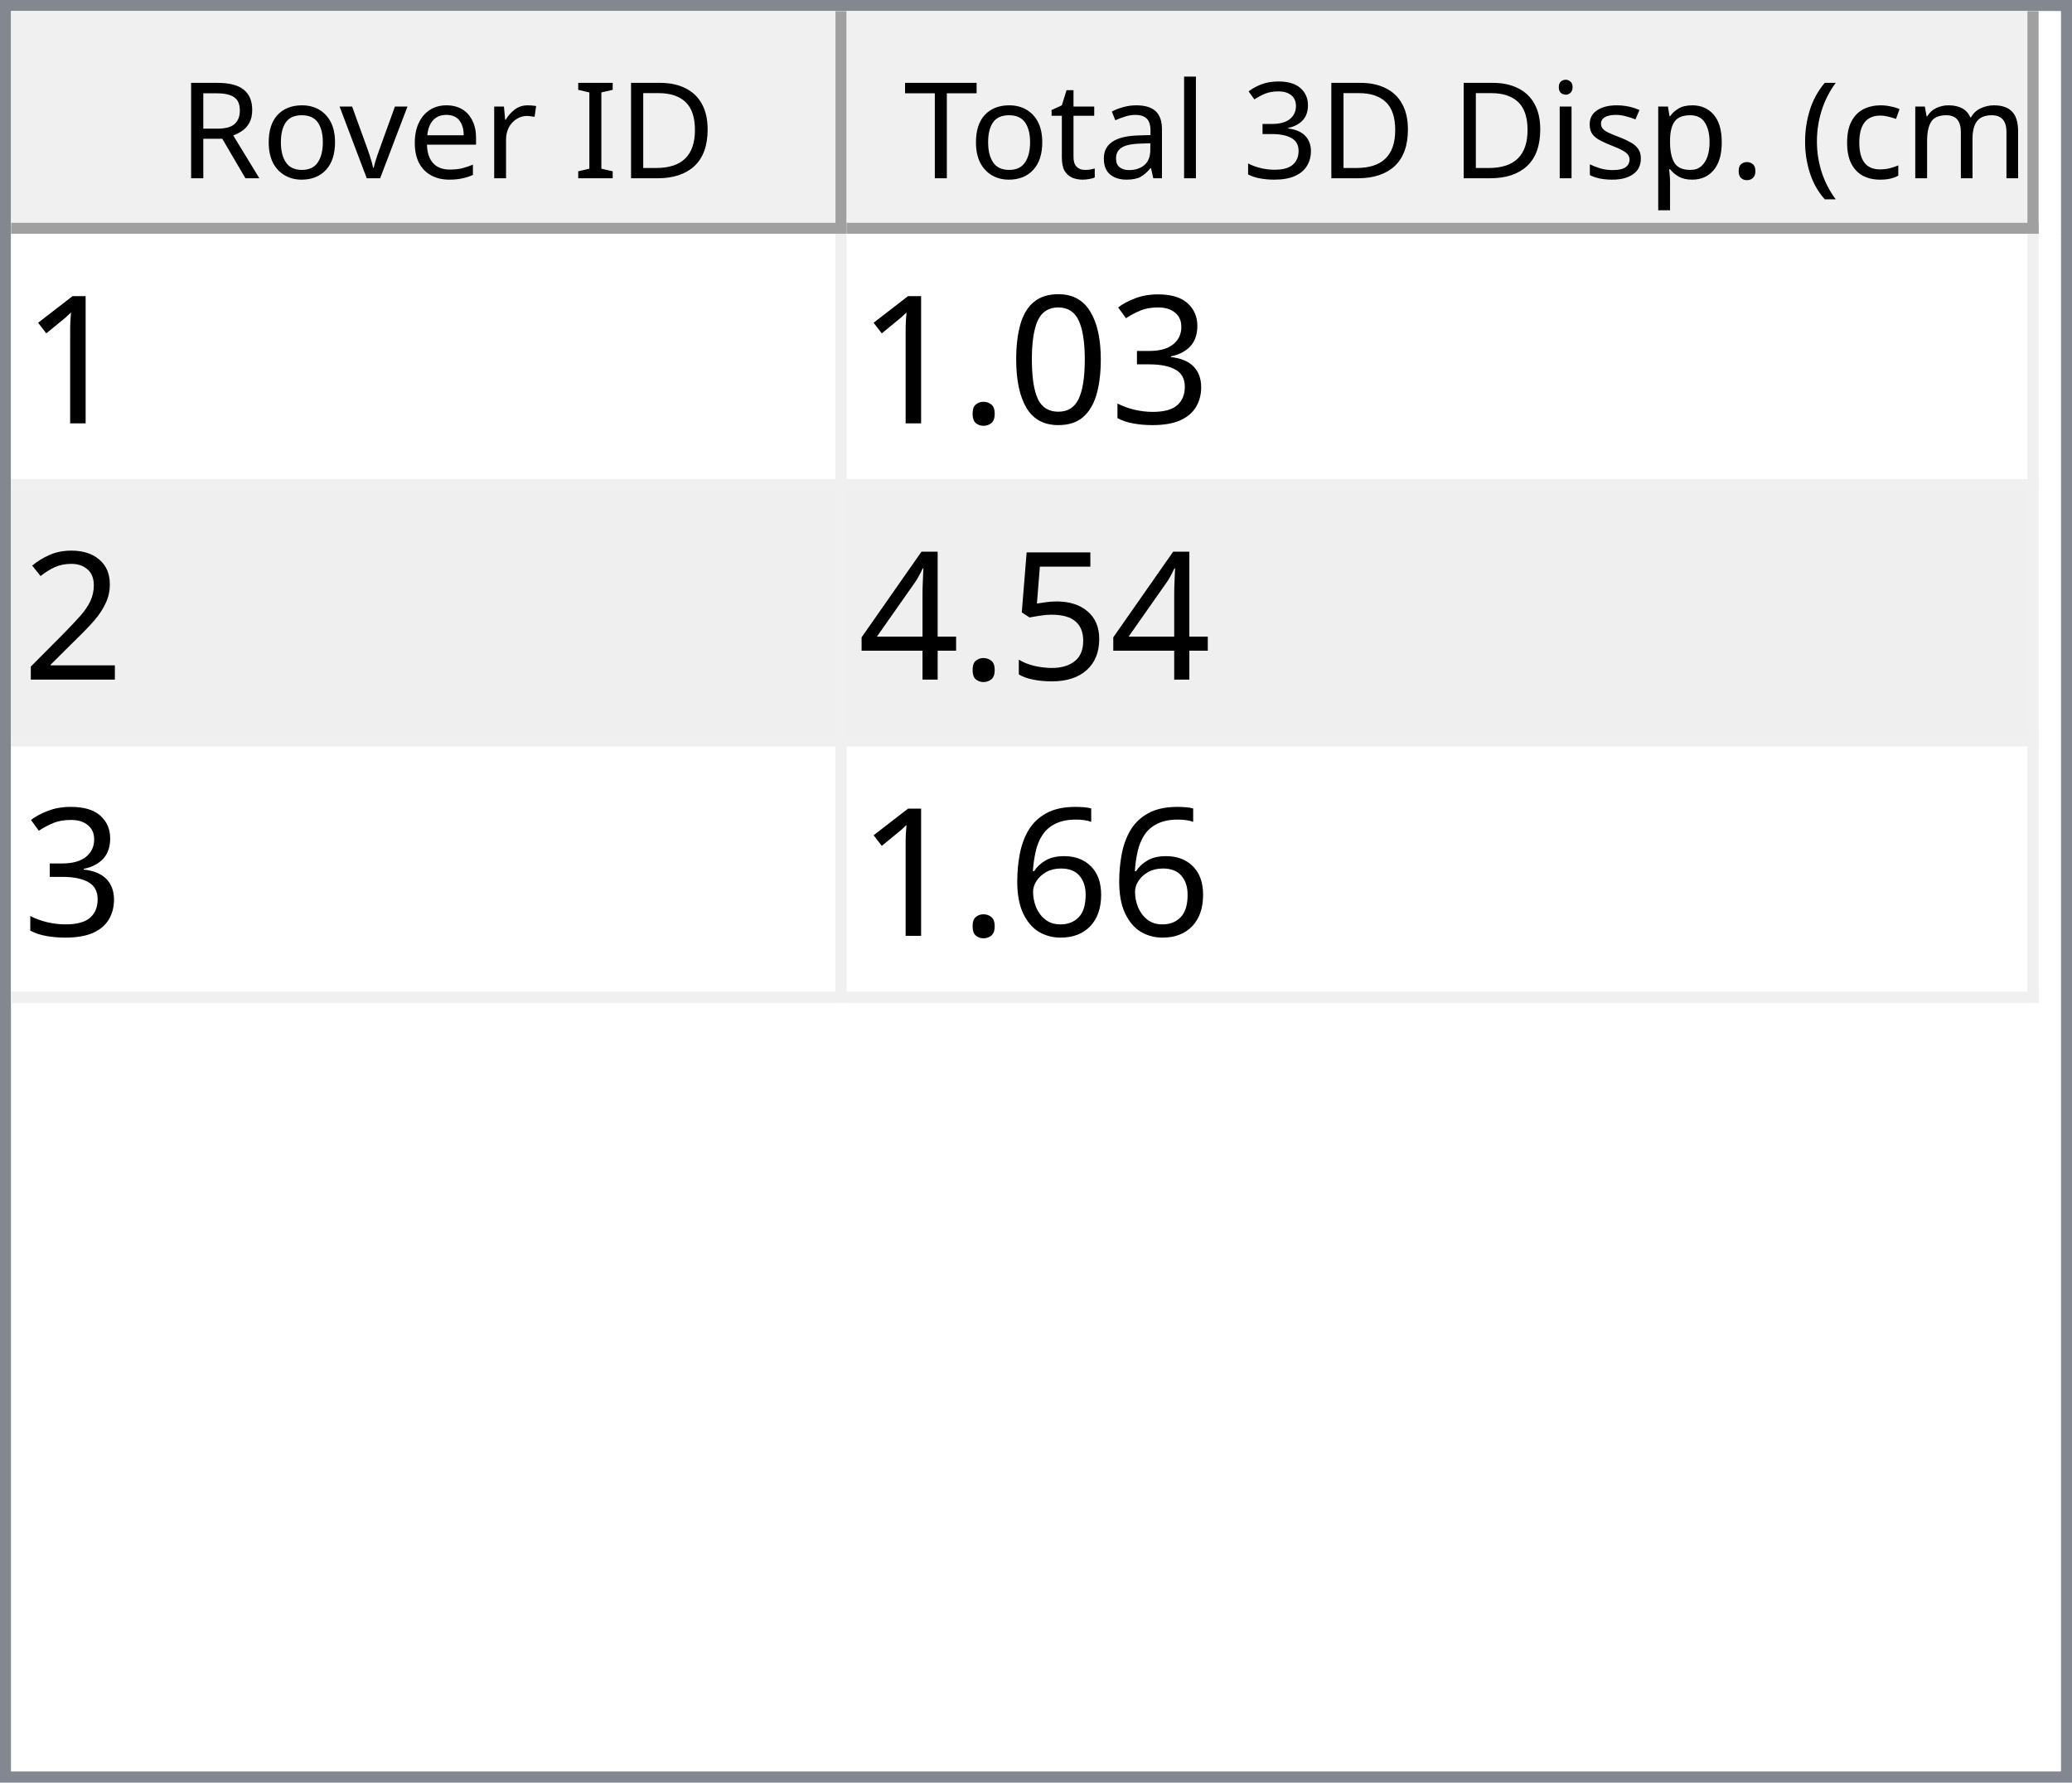
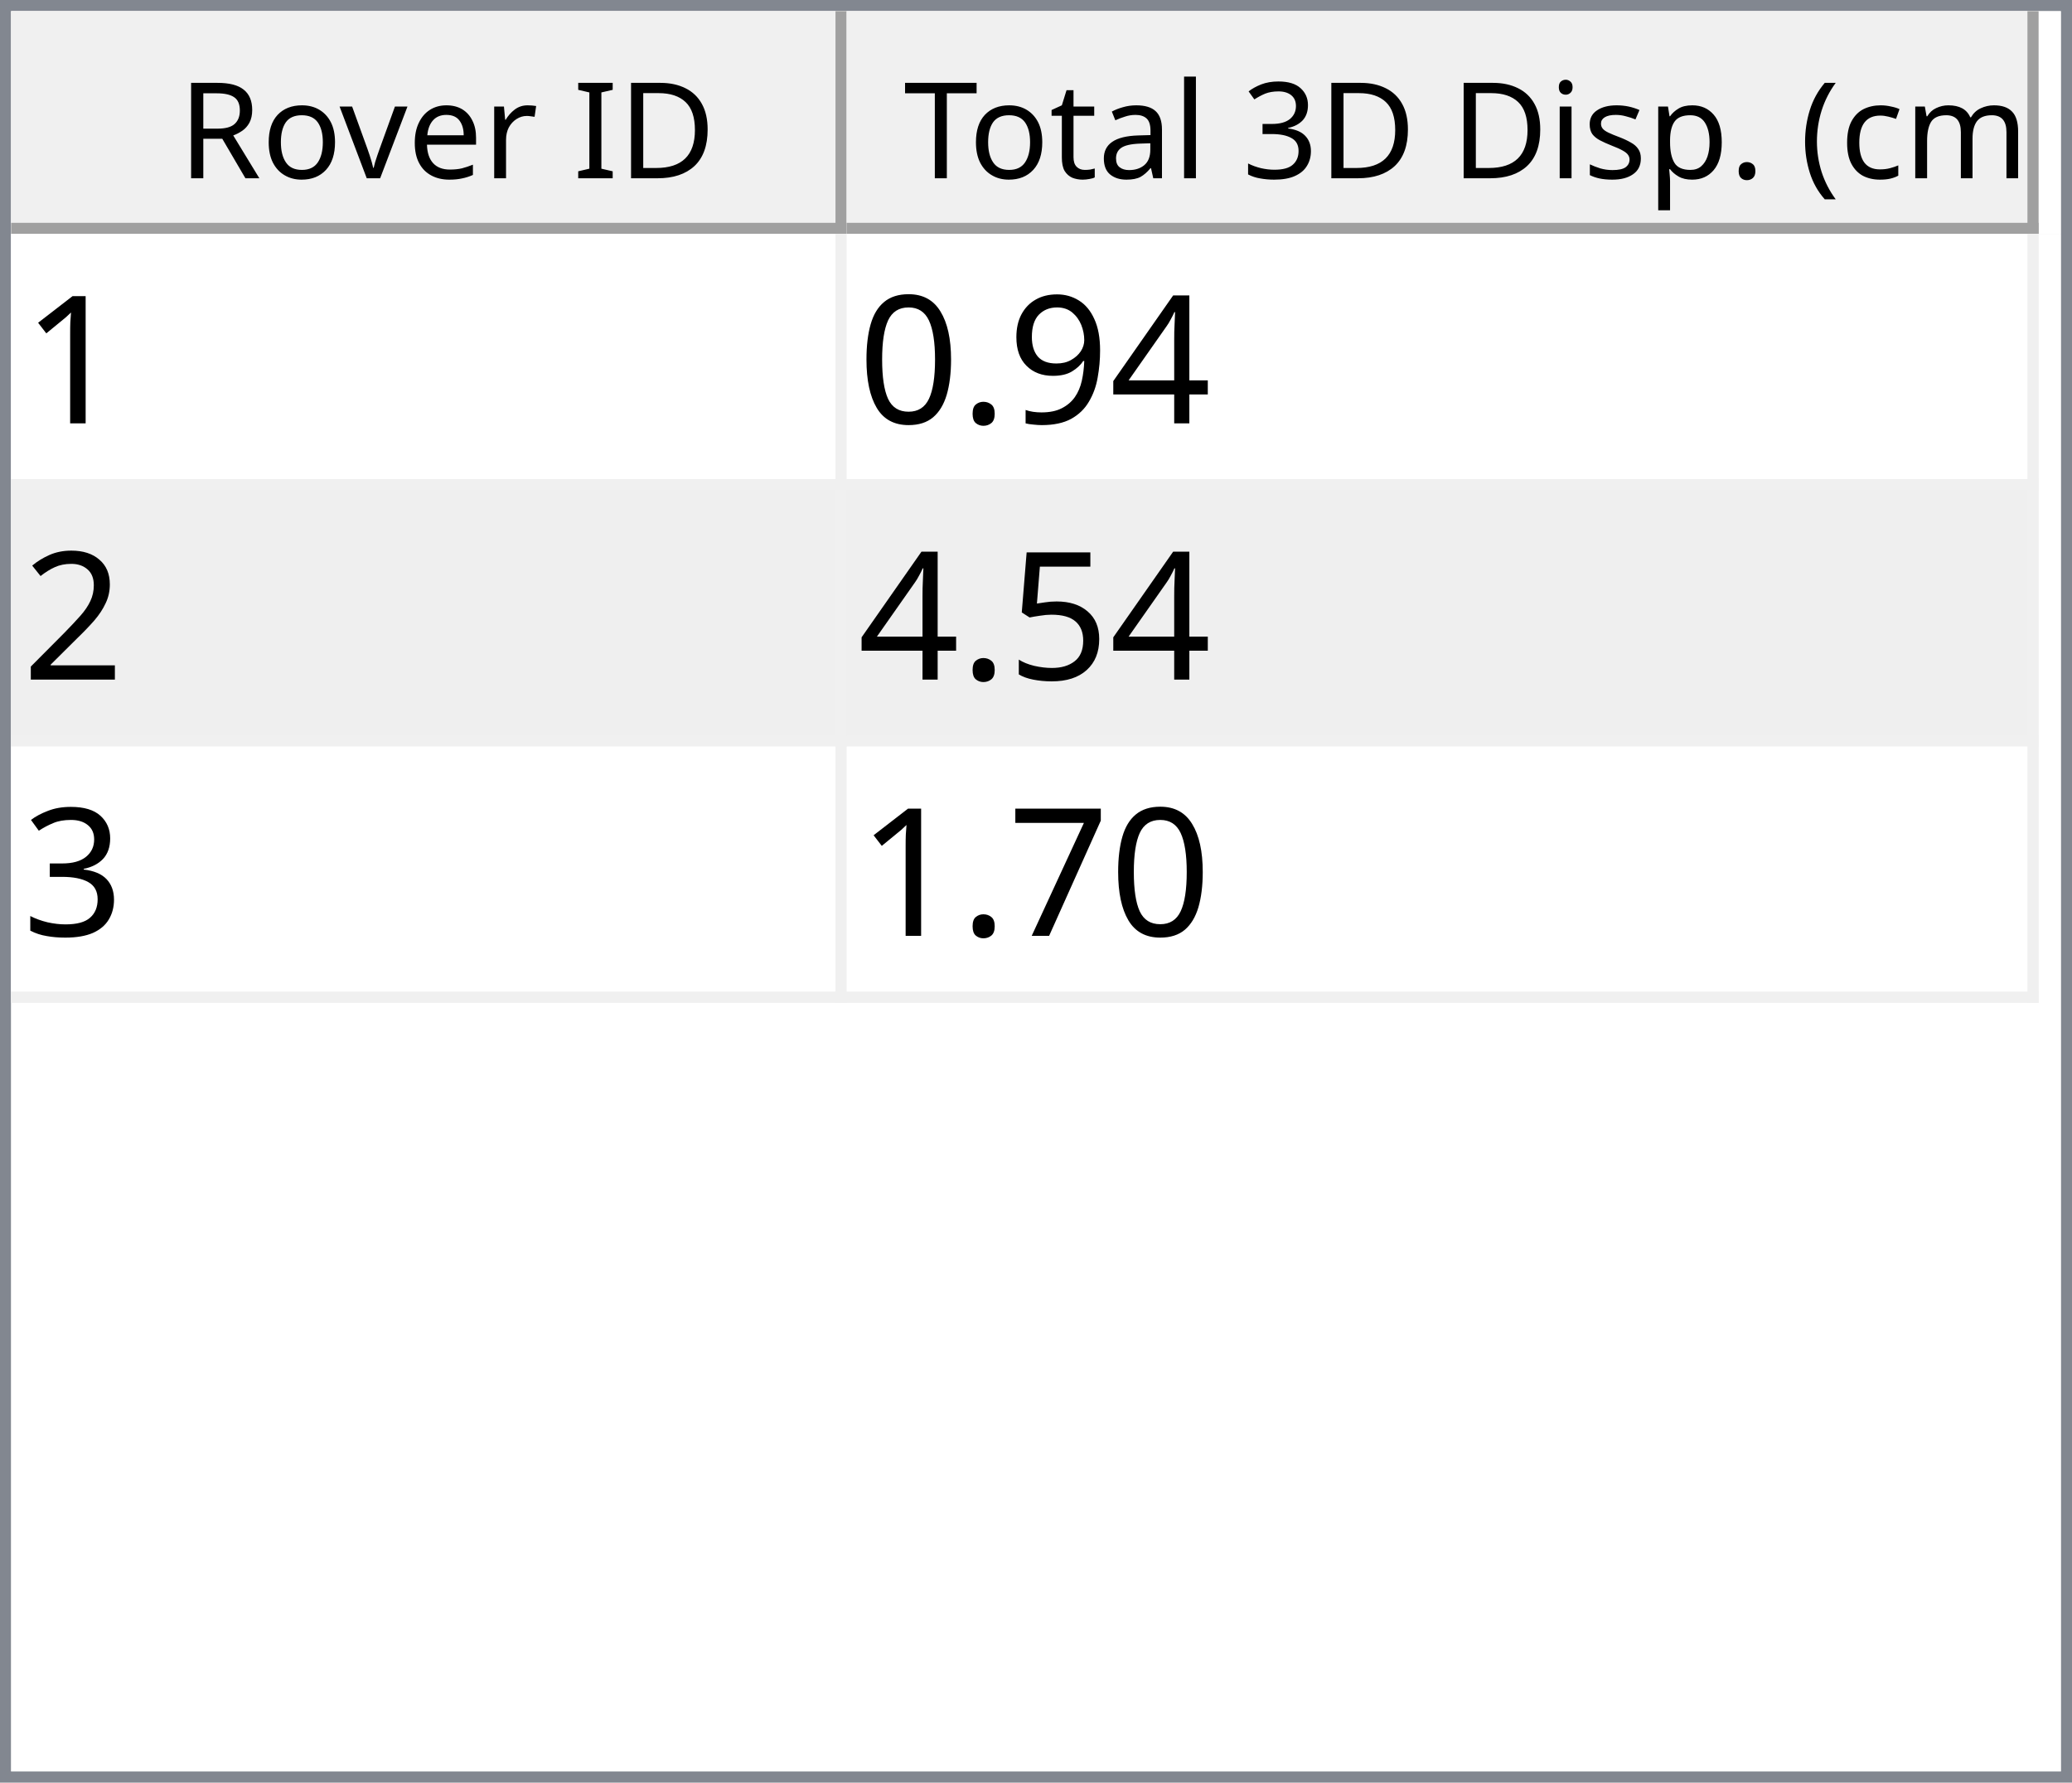
<svg xmlns="http://www.w3.org/2000/svg" style="fill-opacity:1; color-rendering:auto; color-interpolation:auto; text-rendering:auto; stroke:black; stroke-linecap:square; stroke-miterlimit:10; shape-rendering:auto; stroke-opacity:1; fill:black; stroke-dasharray:none; font-weight:normal; stroke-width:1; font-family:'Dialog'; font-style:normal; stroke-linejoin:miter; font-size:12px; stroke-dashoffset:0; image-rendering:auto;" width="186" height="160">
  <defs id="genericDefs" />
  <g>
    <defs id="defs1">
      <clipPath clipPathUnits="userSpaceOnUse" id="clipPath1">
        <path d="M0 0 L186 0 L186 160 L0 160 L0 0 Z" />
      </clipPath>
      <clipPath clipPathUnits="userSpaceOnUse" id="clipPath2">
        <path d="M0 0 L0 160 L186 160 L186 0 Z" />
      </clipPath>
      <clipPath clipPathUnits="userSpaceOnUse" id="clipPath3">
        <path d="M0 0 L0 20 L184 20 L184 0 Z" />
      </clipPath>
      <clipPath clipPathUnits="userSpaceOnUse" id="clipPath4">
        <path d="M0 0 L0 20 L75 20 L75 0 Z" />
      </clipPath>
      <clipPath clipPathUnits="userSpaceOnUse" id="clipPath5">
        <path d="M1 1 L1 19 L74 19 L74 1 Z" />
      </clipPath>
      <clipPath clipPathUnits="userSpaceOnUse" id="clipPath6">
        <path d="M0 0 L0 18 L73 18 L73 0 Z" />
      </clipPath>
      <clipPath clipPathUnits="userSpaceOnUse" id="clipPath7">
        <path d="M-0.5 -0.5 L-0.5 19.5 L74.5 19.5 L74.5 -0.5 Z" />
      </clipPath>
      <clipPath clipPathUnits="userSpaceOnUse" id="clipPath8">
        <path d="M0 0 L0 20 L107 20 L107 0 Z" />
      </clipPath>
      <clipPath clipPathUnits="userSpaceOnUse" id="clipPath9">
        <path d="M1 1 L1 19 L106 19 L106 1 Z" />
      </clipPath>
      <clipPath clipPathUnits="userSpaceOnUse" id="clipPath10">
        <path d="M0 0 L0 18 L105 18 L105 0 Z" />
      </clipPath>
      <clipPath clipPathUnits="userSpaceOnUse" id="clipPath11">
        <path d="M-0.5 -0.5 L-0.5 19.5 L106.5 19.5 L106.5 -0.5 Z" />
      </clipPath>
      <clipPath clipPathUnits="userSpaceOnUse" id="clipPath12">
        <path d="M0 0 L0 138 L184 138 L184 0 Z" />
      </clipPath>
      <clipPath clipPathUnits="userSpaceOnUse" id="clipPath13">
        <path d="M0 0 L0 69 L182 69 L182 0 Z" />
      </clipPath>
      <clipPath clipPathUnits="userSpaceOnUse" id="clipPath14">
        <path d="M-0.5 -0.5 L-0.5 68.5 L181.5 68.5 L181.5 -0.5 Z" />
      </clipPath>
      <clipPath clipPathUnits="userSpaceOnUse" id="clipPath15">
        <path d="M0 0 L0 22 L74 22 L74 0 Z" />
      </clipPath>
      <clipPath clipPathUnits="userSpaceOnUse" id="clipPath16">
        <path d="M0 0 L0 22 L106 22 L106 0 Z" />
      </clipPath>
      <font horiz-adv-x="64.551" id="font1">
        <font-face ascent="107.91" descent="25.098" units-per-em="100" style="font-style:normal; font-family:Segoe UI; font-weight:normal;" />
        <missing-glyph horiz-adv-x="64.551" d="M8.109 0 L8.109 68.266 L56.453 68.266 L56.453 0 L8.109 0 ZM15.328 7.234 L49.219 7.234 L49.219 61.031 L15.328 61.031 L15.328 7.234 Z" />
        <glyph unicode="D" horiz-adv-x="70.117" d="M9.188 0 L9.188 70.016 L28.516 70.016 Q65.531 70.016 65.531 35.891 Q65.531 19.672 55.25 9.836 Q44.969 0 27.734 0 L9.188 0 ZM17.391 62.594 L17.391 7.422 L27.828 7.422 Q41.609 7.422 49.273 14.797 Q56.938 22.172 56.938 35.688 Q56.938 62.594 28.328 62.594 L17.391 62.594 Z" />
        <glyph unicode="I" horiz-adv-x="26.611" d="M17.391 0 L9.188 0 L9.188 70.016 L17.391 70.016 L17.391 0 Z" />
        <glyph unicode=" " horiz-adv-x="27.393" d="" />
        <glyph unicode="r" horiz-adv-x="34.766" d="M34.188 41.891 Q32.078 43.5 28.125 43.5 Q23 43.5 19.555 38.672 Q16.109 33.844 16.109 25.484 L16.109 0 L8.109 0 L8.109 50 L16.109 50 L16.109 39.703 L16.312 39.703 Q18.016 44.969 21.531 47.922 Q25.047 50.875 29.391 50.875 Q32.516 50.875 34.188 50.203 L34.188 41.891 Z" />
        <glyph unicode="e" horiz-adv-x="52.295" d="M48.297 23 L12.984 23 Q13.188 14.656 17.484 10.109 Q21.781 5.562 29.297 5.562 Q37.75 5.562 44.828 11.141 L44.828 3.609 Q38.234 -1.172 27.391 -1.172 Q16.797 -1.172 10.742 5.641 Q4.688 12.453 4.688 24.812 Q4.688 36.469 11.305 43.82 Q17.922 51.172 27.734 51.172 Q37.547 51.172 42.922 44.828 Q48.297 38.484 48.297 27.203 L48.297 23 ZM40.094 29.781 Q40.047 36.719 36.75 40.578 Q33.453 44.438 27.594 44.438 Q21.922 44.438 17.969 40.383 Q14.016 36.328 13.094 29.781 L40.094 29.781 Z" />
        <glyph unicode="v" horiz-adv-x="47.9" d="M47.406 50 L27.484 0 L19.625 0 L0.688 50 L9.469 50 L22.172 13.672 Q23.578 9.672 23.922 6.688 L24.125 6.688 Q24.609 10.453 25.688 13.484 L38.969 50 L47.406 50 Z" />
        <glyph unicode="o" horiz-adv-x="58.594" d="M29 -1.172 Q17.922 -1.172 11.305 5.836 Q4.688 12.844 4.688 24.422 Q4.688 37.016 11.57 44.094 Q18.453 51.172 30.172 51.172 Q41.359 51.172 47.633 44.289 Q53.906 37.406 53.906 25.203 Q53.906 13.234 47.141 6.031 Q40.375 -1.172 29 -1.172 ZM29.594 44.438 Q21.875 44.438 17.383 39.188 Q12.891 33.938 12.891 24.703 Q12.891 15.828 17.43 10.695 Q21.969 5.562 29.594 5.562 Q37.359 5.562 41.531 10.594 Q45.703 15.625 45.703 24.906 Q45.703 34.281 41.531 39.359 Q37.359 44.438 29.594 44.438 Z" />
        <glyph unicode="R" horiz-adv-x="59.814" d="M59.375 0 L49.609 0 L37.891 19.625 Q36.281 22.359 34.766 24.289 Q33.25 26.219 31.664 27.438 Q30.078 28.656 28.25 29.219 Q26.422 29.781 24.125 29.781 L17.391 29.781 L17.391 0 L9.188 0 L9.188 70.016 L30.078 70.016 Q34.672 70.016 38.555 68.867 Q42.438 67.719 45.289 65.375 Q48.141 63.031 49.758 59.547 Q51.375 56.062 51.375 51.375 Q51.375 47.703 50.273 44.656 Q49.172 41.609 47.148 39.211 Q45.125 36.812 42.266 35.133 Q39.406 33.453 35.844 32.516 L35.844 32.328 Q37.594 31.547 38.891 30.547 Q40.188 29.547 41.359 28.18 Q42.531 26.812 43.68 25.078 Q44.828 23.344 46.234 21.047 L59.375 0 ZM17.391 62.594 L17.391 37.203 L28.516 37.203 Q31.594 37.203 34.203 38.133 Q36.812 39.062 38.719 40.797 Q40.625 42.531 41.703 45.047 Q42.781 47.562 42.781 50.688 Q42.781 56.297 39.141 59.445 Q35.5 62.594 28.609 62.594 L17.391 62.594 Z" />
        <glyph unicode=")" horiz-adv-x="30.176" d="M8.297 -15.922 L1.172 -15.922 Q16.406 2.344 16.406 26.812 Q16.406 51.469 1.078 70.016 L8.297 70.016 Q23.531 52.156 23.531 26.703 Q23.531 1.375 8.297 -15.922 Z" />
        <glyph unicode="m" horiz-adv-x="86.133" d="M79.109 0 L71.094 0 L71.094 28.719 Q71.094 37.016 68.531 40.727 Q65.969 44.438 59.906 44.438 Q54.781 44.438 51.195 39.75 Q47.609 35.062 47.609 28.516 L47.609 0 L39.594 0 L39.594 29.688 Q39.594 44.438 28.219 44.438 Q22.953 44.438 19.531 40.016 Q16.109 35.594 16.109 28.516 L16.109 0 L8.109 0 L8.109 50 L16.109 50 L16.109 42.094 L16.312 42.094 Q21.625 51.172 31.844 51.172 Q36.969 51.172 40.773 48.312 Q44.578 45.453 46 40.828 Q51.562 51.172 62.594 51.172 Q79.109 51.172 79.109 30.812 L79.109 0 Z" />
        <glyph unicode="c" horiz-adv-x="46.191" d="M42.188 2.297 Q36.422 -1.172 28.516 -1.172 Q17.828 -1.172 11.258 5.789 Q4.688 12.75 4.688 23.828 Q4.688 36.188 11.766 43.68 Q18.844 51.172 30.672 51.172 Q37.25 51.172 42.281 48.734 L42.281 40.531 Q36.719 44.438 30.375 44.438 Q22.703 44.438 17.797 38.945 Q12.891 33.453 12.891 24.516 Q12.891 15.719 17.508 10.641 Q22.125 5.562 29.891 5.562 Q36.422 5.562 42.188 9.906 L42.188 2.297 Z" />
        <glyph unicode="(" horiz-adv-x="30.176" d="M29.109 -15.922 L21.969 -15.922 Q6.844 1.375 6.844 26.703 Q6.844 52.156 21.969 70.016 L29.203 70.016 Q13.875 51.469 13.875 26.812 Q13.875 2.344 29.109 -15.922 Z" />
        <glyph unicode="." horiz-adv-x="21.68" d="M10.891 -1.078 Q8.641 -1.078 7.055 0.539 Q5.469 2.156 5.469 4.391 Q5.469 6.641 7.055 8.273 Q8.641 9.906 10.891 9.906 Q13.188 9.906 14.797 8.273 Q16.406 6.641 16.406 4.391 Q16.406 2.156 14.797 0.539 Q13.188 -1.078 10.891 -1.078 Z" />
        <glyph unicode="p" horiz-adv-x="58.789" d="M16.312 7.234 L16.109 7.234 L16.109 -23 L8.109 -23 L8.109 50 L16.109 50 L16.109 41.219 L16.312 41.219 Q22.219 51.172 33.594 51.172 Q43.266 51.172 48.688 44.461 Q54.109 37.75 54.109 26.469 Q54.109 13.922 48 6.375 Q41.891 -1.172 31.297 -1.172 Q21.578 -1.172 16.312 7.234 ZM16.109 27.391 L16.109 20.406 Q16.109 14.203 20.141 9.883 Q24.172 5.562 30.375 5.562 Q37.641 5.562 41.773 11.133 Q45.906 16.703 45.906 26.609 Q45.906 34.969 42.047 39.703 Q38.188 44.438 31.594 44.438 Q24.609 44.438 20.359 39.578 Q16.109 34.719 16.109 27.391 Z" />
        <glyph unicode="s" horiz-adv-x="42.432" d="M5.078 1.812 L5.078 10.406 Q11.625 5.562 19.484 5.562 Q30.031 5.562 30.031 12.594 Q30.031 14.594 29.125 15.992 Q28.219 17.391 26.68 18.461 Q25.141 19.531 23.07 20.383 Q21 21.234 18.609 22.172 Q15.281 23.484 12.766 24.828 Q10.25 26.172 8.57 27.859 Q6.891 29.547 6.031 31.695 Q5.172 33.844 5.172 36.719 Q5.172 40.234 6.789 42.945 Q8.406 45.656 11.086 47.484 Q13.766 49.312 17.211 50.242 Q20.656 51.172 24.312 51.172 Q30.812 51.172 35.938 48.922 L35.938 40.828 Q30.422 44.438 23.25 44.438 Q21 44.438 19.195 43.922 Q17.391 43.406 16.094 42.477 Q14.797 41.547 14.086 40.258 Q13.375 38.969 13.375 37.406 Q13.375 35.453 14.086 34.133 Q14.797 32.812 16.164 31.789 Q17.531 30.766 19.484 29.938 Q21.438 29.109 23.922 28.125 Q27.25 26.859 29.883 25.516 Q32.516 24.172 34.375 22.484 Q36.234 20.797 37.234 18.602 Q38.234 16.406 38.234 13.375 Q38.234 9.672 36.602 6.938 Q34.969 4.203 32.234 2.398 Q29.5 0.594 25.93 -0.289 Q22.359 -1.172 18.453 -1.172 Q10.75 -1.172 5.078 1.812 Z" />
        <glyph unicode="i" horiz-adv-x="24.219" d="M12.203 62.703 Q10.062 62.703 8.547 64.164 Q7.031 65.625 7.031 67.875 Q7.031 70.125 8.547 71.609 Q10.062 73.094 12.203 73.094 Q14.406 73.094 15.945 71.609 Q17.484 70.125 17.484 67.875 Q17.484 65.719 15.945 64.211 Q14.406 62.703 12.203 62.703 ZM16.109 0 L8.109 0 L8.109 50 L16.109 50 L16.109 0 Z" />
        <glyph unicode="3" horiz-adv-x="53.906" d="M46.531 19.828 Q46.531 15.094 44.75 11.211 Q42.969 7.328 39.719 4.57 Q36.469 1.812 31.93 0.297 Q27.391 -1.219 21.922 -1.219 Q11.922 -1.219 6 2.594 L6 11.188 Q13.094 5.609 22.219 5.609 Q25.875 5.609 28.828 6.539 Q31.781 7.469 33.906 9.227 Q36.031 10.984 37.18 13.477 Q38.328 15.969 38.328 19.094 Q38.328 32.812 18.797 32.812 L12.984 32.812 L12.984 39.594 L18.5 39.594 Q35.797 39.594 35.797 52.484 Q35.797 64.406 22.609 64.406 Q15.188 64.406 8.688 59.422 L8.688 67.188 Q15.375 71.188 24.609 71.188 Q29 71.188 32.57 69.969 Q36.141 68.75 38.68 66.555 Q41.219 64.359 42.609 61.281 Q44 58.203 44 54.5 Q44 40.672 30.031 36.719 L30.031 36.531 Q33.594 36.141 36.625 34.797 Q39.656 33.453 41.852 31.305 Q44.047 29.156 45.289 26.25 Q46.531 23.344 46.531 19.828 Z" />
        <glyph unicode="l" horiz-adv-x="24.219" d="M16.109 0 L8.109 0 L8.109 74.031 L16.109 74.031 L16.109 0 Z" />
        <glyph unicode="a" horiz-adv-x="50.879" d="M43.891 0 L35.891 0 L35.891 7.812 L35.688 7.812 Q30.469 -1.172 20.312 -1.172 Q12.844 -1.172 8.617 2.781 Q4.391 6.734 4.391 13.281 Q4.391 27.297 20.906 29.594 L35.891 31.688 Q35.891 44.438 25.594 44.438 Q16.547 44.438 9.281 38.281 L9.281 46.484 Q16.656 51.172 26.266 51.172 Q43.891 51.172 43.891 32.516 L43.891 0 ZM35.891 25.297 L23.828 23.641 Q18.266 22.859 15.43 20.875 Q12.594 18.891 12.594 13.875 Q12.594 10.203 15.211 7.883 Q17.828 5.562 22.172 5.562 Q28.125 5.562 32.008 9.742 Q35.891 13.922 35.891 20.312 L35.891 25.297 Z" />
        <glyph unicode="t" horiz-adv-x="33.887" d="M31.297 0.484 Q28.469 -1.078 23.828 -1.078 Q10.688 -1.078 10.688 13.578 L10.688 43.172 L2.094 43.172 L2.094 50 L10.688 50 L10.688 62.203 L18.703 64.797 L18.703 50 L31.297 50 L31.297 43.172 L18.703 43.172 L18.703 14.984 Q18.703 9.969 20.414 7.82 Q22.125 5.672 26.078 5.672 Q29.109 5.672 31.297 7.328 L31.297 0.484 Z" />
        <glyph unicode="T" horiz-adv-x="52.393" d="M50.594 62.594 L30.375 62.594 L30.375 0 L22.172 0 L22.172 62.594 L2 62.594 L2 70.016 L50.594 70.016 L50.594 62.594 Z" />
      </font>
      <font horiz-adv-x="75.0" id="font2">
        <font-face ascent="100.537" descent="21.973" units-per-em="100" style="font-style:normal; font-family:sans-serif; font-weight:normal;" />
        <missing-glyph horiz-adv-x="75.0" d="M12.5 0 L12.5 62.5 L62.5 62.5 L62.5 0 L12.5 0 ZM14.062 1.562 L60.938 1.562 L60.938 60.938 L14.062 60.938 L14.062 1.562 Z" />
        <glyph unicode="1" horiz-adv-x="55.615" d="M37.25 0 L28.469 0 L28.469 56 Q25.297 52.984 20.141 49.953 Q14.984 46.922 10.891 45.406 L10.891 53.906 Q18.266 57.375 23.781 62.305 Q29.297 67.234 31.594 71.875 L37.25 71.875 L37.25 0 Z" />
-         <glyph unicode="3" horiz-adv-x="55.615" d="M4.203 18.891 L12.984 20.062 Q14.5 12.594 18.141 9.297 Q21.781 6 27 6 Q33.203 6 37.477 10.297 Q41.75 14.594 41.75 20.953 Q41.75 27 37.797 30.93 Q33.844 34.859 27.734 34.859 Q25.25 34.859 21.531 33.891 L22.516 41.609 Q23.391 41.5 23.922 41.5 Q29.547 41.5 34.039 44.43 Q38.531 47.359 38.531 53.469 Q38.531 58.297 35.258 61.477 Q31.984 64.656 26.812 64.656 Q21.688 64.656 18.266 61.43 Q14.844 58.203 13.875 51.766 L5.078 53.328 Q6.688 62.156 12.398 67.016 Q18.109 71.875 26.609 71.875 Q32.469 71.875 37.398 69.359 Q42.328 66.844 44.945 62.5 Q47.562 58.156 47.562 53.266 Q47.562 48.641 45.07 44.828 Q42.578 41.016 37.703 38.766 Q44.047 37.312 47.562 32.695 Q51.078 28.078 51.078 21.141 Q51.078 11.766 44.242 5.25 Q37.406 -1.266 26.953 -1.266 Q17.531 -1.266 11.305 4.352 Q5.078 9.969 4.203 18.891 Z" />
+         <glyph unicode="4" horiz-adv-x="55.615" d="M32.328 0 L32.328 17.141 L1.266 17.141 L1.266 25.203 L33.938 71.578 L41.109 71.578 L41.109 25.203 L50.781 25.203 L50.781 17.141 L41.109 17.141 L41.109 0 L32.328 0 ZM32.328 25.203 L32.328 57.469 L9.906 25.203 L32.328 25.203 Z" />
+         <glyph unicode="9" horiz-adv-x="55.615" d="M5.469 16.547 L13.922 17.328 Q14.984 11.375 18.016 8.688 Q21.047 6 25.781 6 Q29.828 6 32.883 7.859 Q35.938 9.719 37.891 12.82 Q39.844 15.922 41.164 21.195 Q42.484 26.469 42.484 31.938 Q42.484 32.516 42.438 33.688 Q39.797 29.5 35.234 26.883 Q30.672 24.266 25.344 24.266 Q16.453 24.266 10.305 30.711 Q4.156 37.156 4.156 47.703 Q4.156 58.594 10.578 65.234 Q17 71.875 26.656 71.875 Q33.641 71.875 39.43 68.117 Q45.219 64.359 48.219 57.398 Q51.219 50.438 51.219 37.25 Q51.219 23.531 48.242 15.406 Q45.266 7.281 39.383 3.031 Q33.5 -1.219 25.594 -1.219 Q17.188 -1.219 11.867 3.445 Q6.547 8.109 5.469 16.547 ZM41.453 48.141 Q41.453 55.719 37.43 60.156 Q33.406 64.594 27.734 64.594 Q21.875 64.594 17.531 59.812 Q13.188 55.031 13.188 47.406 Q13.188 40.578 17.312 36.305 Q21.438 32.031 27.484 32.031 Q33.594 32.031 37.523 36.305 Q41.453 40.578 41.453 48.141 Z" />
+         <glyph unicode="." horiz-adv-x="27.783" d="M9.078 0 L9.078 10.016 L19.094 10.016 L19.094 0 L9.078 0 Z" />
        <glyph unicode="0" horiz-adv-x="55.615" d="M4.156 35.297 Q4.156 48 6.766 55.742 Q9.375 63.484 14.523 67.68 Q19.672 71.875 27.484 71.875 Q33.25 71.875 37.594 69.555 Q41.938 67.234 44.773 62.867 Q47.609 58.5 49.219 52.227 Q50.828 45.953 50.828 35.297 Q50.828 22.703 48.242 14.969 Q45.656 7.234 40.508 3.008 Q35.359 -1.219 27.484 -1.219 Q17.141 -1.219 11.234 6.203 Q4.156 15.141 4.156 35.297 ZM13.188 35.297 Q13.188 17.672 17.312 11.836 Q21.438 6 27.484 6 Q33.547 6 37.672 11.859 Q41.797 17.719 41.797 35.297 Q41.797 52.984 37.672 58.789 Q33.547 64.594 27.391 64.594 Q21.344 64.594 17.719 59.469 Q13.188 52.938 13.188 35.297 Z" />
-         <glyph unicode="." horiz-adv-x="27.783" d="M9.078 0 L9.078 10.016 L19.094 10.016 L19.094 0 L9.078 0 Z" />
        <glyph unicode="2" horiz-adv-x="55.615" d="M50.344 8.453 L50.344 0 L3.031 0 Q2.938 3.172 4.047 6.109 Q5.859 10.938 9.836 15.625 Q13.812 20.312 21.344 26.469 Q33.016 36.031 37.117 41.625 Q41.219 47.219 41.219 52.203 Q41.219 57.422 37.477 61.008 Q33.734 64.594 27.734 64.594 Q21.391 64.594 17.578 60.789 Q13.766 56.984 13.719 50.25 L4.688 51.172 Q5.609 61.281 11.664 66.578 Q17.719 71.875 27.938 71.875 Q38.234 71.875 44.242 66.164 Q50.25 60.453 50.25 52 Q50.25 47.703 48.492 43.555 Q46.734 39.406 42.656 34.812 Q38.578 30.219 29.109 22.219 Q21.188 15.578 18.945 13.211 Q16.703 10.844 15.234 8.453 L50.344 8.453 Z" />
        <glyph unicode="5" horiz-adv-x="55.615" d="M4.156 18.75 L13.375 19.531 Q14.406 12.797 18.141 9.398 Q21.875 6 27.156 6 Q33.5 6 37.891 10.789 Q42.281 15.578 42.281 23.484 Q42.281 31 38.062 35.352 Q33.844 39.703 27 39.703 Q22.75 39.703 19.336 37.773 Q15.922 35.844 13.969 32.766 L5.719 33.844 L12.641 70.609 L48.25 70.609 L48.25 62.203 L19.672 62.203 L15.828 42.969 Q22.266 47.469 29.344 47.469 Q38.719 47.469 45.164 40.969 Q51.609 34.469 51.609 24.266 Q51.609 14.547 45.953 7.469 Q39.062 -1.219 27.156 -1.219 Q17.391 -1.219 11.211 4.25 Q5.031 9.719 4.156 18.75 Z" />
-         <glyph unicode="4" horiz-adv-x="55.615" d="M32.328 0 L32.328 17.141 L1.266 17.141 L1.266 25.203 L33.938 71.578 L41.109 71.578 L41.109 25.203 L50.781 25.203 L50.781 17.141 L41.109 17.141 L41.109 0 L32.328 0 ZM32.328 25.203 L32.328 57.469 L9.906 25.203 L32.328 25.203 Z" />
-         <glyph unicode="6" horiz-adv-x="55.615" d="M49.75 54.047 L41.016 53.375 Q39.844 58.547 37.703 60.891 Q34.125 64.656 28.906 64.656 Q24.703 64.656 21.531 62.312 Q17.391 59.281 14.992 53.469 Q12.594 47.656 12.5 36.922 Q15.672 41.75 20.266 44.094 Q24.859 46.438 29.891 46.438 Q38.672 46.438 44.852 39.969 Q51.031 33.5 51.031 23.25 Q51.031 16.5 48.125 10.719 Q45.219 4.938 40.141 1.859 Q35.062 -1.219 28.609 -1.219 Q17.625 -1.219 10.695 6.859 Q3.766 14.938 3.766 33.5 Q3.766 54.25 11.422 63.672 Q18.109 71.875 29.438 71.875 Q37.891 71.875 43.289 67.141 Q48.688 62.406 49.75 54.047 ZM13.875 23.188 Q13.875 18.656 15.797 14.508 Q17.719 10.359 21.188 8.18 Q24.656 6 28.469 6 Q34.031 6 38.039 10.492 Q42.047 14.984 42.047 22.703 Q42.047 30.125 38.086 34.398 Q34.125 38.672 28.125 38.672 Q22.172 38.672 18.023 34.398 Q13.875 30.125 13.875 23.188 Z" />
+         <glyph unicode="3" horiz-adv-x="55.615" d="M4.203 18.891 L12.984 20.062 Q14.5 12.594 18.141 9.297 Q21.781 6 27 6 Q33.203 6 37.477 10.297 Q41.75 14.594 41.75 20.953 Q41.75 27 37.797 30.93 Q33.844 34.859 27.734 34.859 Q25.25 34.859 21.531 33.891 L22.516 41.609 Q23.391 41.5 23.922 41.5 Q29.547 41.5 34.039 44.43 Q38.531 47.359 38.531 53.469 Q38.531 58.297 35.258 61.477 Q31.984 64.656 26.812 64.656 Q21.688 64.656 18.266 61.43 Q14.844 58.203 13.875 51.766 L5.078 53.328 Q6.688 62.156 12.398 67.016 Q18.109 71.875 26.609 71.875 Q32.469 71.875 37.398 69.359 Q42.328 66.844 44.945 62.5 Q47.562 58.156 47.562 53.266 Q47.562 48.641 45.07 44.828 Q42.578 41.016 37.703 38.766 Q44.047 37.312 47.562 32.695 Q51.078 28.078 51.078 21.141 Q51.078 11.766 44.242 5.25 Q37.406 -1.266 26.953 -1.266 Q17.531 -1.266 11.305 4.352 Q5.078 9.969 4.203 18.891 Z" />
+         <glyph unicode="7" horiz-adv-x="55.615" d="M4.734 62.203 L4.734 70.656 L51.078 70.656 L51.078 63.812 Q44.234 56.547 37.523 44.484 Q30.812 32.422 27.156 19.672 Q24.516 10.688 23.781 0 L14.75 0 Q14.891 8.453 18.062 20.414 Q21.234 32.375 27.172 43.484 Q33.109 54.594 39.797 62.203 L4.734 62.203 Z" />
      </font>
    </defs>
    <g style="fill:white; stroke:white;">
      <rect x="0" y="0" width="186" style="clip-path:url(#clipPath1); stroke:none;" height="160" />
    </g>
    <g style="fill:white; text-rendering:optimizeSpeed; color-rendering:optimizeSpeed; image-rendering:optimizeSpeed; shape-rendering:crispEdges; stroke:white; color-interpolation:sRGB;">
      <rect x="0" width="186" height="160" y="0" style="stroke:none;" />
      <path style="stroke:none;" d="M0 160 L186 160 L186 0 L0 0 Z" />
    </g>
    <g style="fill:rgb(240,240,240); font-family:'Segoe UI'; stroke:rgb(240,240,240);">
      <rect x="0" y="0" width="186" style="clip-path:url(#clipPath2); stroke:none;" height="160" />
    </g>
    <g style="fill:rgb(130,135,144); font-family:'Segoe UI'; stroke:rgb(130,135,144);">
      <path d="M0 0 L186 0 L186 160 L0 160 L0 0 ZM1 1 L185 1 L185 159 L1 159 L1 1 Z" style="fill-rule:evenodd; clip-path:url(#clipPath2); stroke:none;" />
    </g>
    <g style="fill:white; font-family:'Segoe UI'; stroke:white;" transform="translate(1,1)">
      <rect x="0" y="0" width="184" style="clip-path:url(#clipPath3); stroke:none;" height="20" />
    </g>
    <g style="fill:rgb(240,240,240); font-family:'Segoe UI'; stroke:rgb(240,240,240);" transform="translate(1,1)">
      <rect x="0" y="0" width="75" style="clip-path:url(#clipPath4); stroke:none;" height="20" />
    </g>
    <g style="font-family:'Segoe UI';" transform="translate(2,2)">
      <text x="14" xml:space="preserve" y="14" style="clip-path:url(#clipPath6); stroke:none;">Rover ID</text>
    </g>
    <g style="fill:rgb(160,160,160); font-family:'Segoe UI'; stroke:rgb(160,160,160); stroke-linejoin:bevel;" transform="translate(1.5,1.5)">
      <line x1="74" x2="74" y1="0" style="fill:none; clip-path:url(#clipPath7);" y2="19" />
    </g>
    <g style="fill:rgb(160,160,160); font-family:'Segoe UI'; stroke:rgb(160,160,160); stroke-linejoin:bevel;" transform="matrix(1,0,0,1,1,1) translate(0.5,0.5)">
      <line x1="0" x2="74" y1="19" style="fill:none; clip-path:url(#clipPath7);" y2="19" />
    </g>
    <g style="fill:rgb(240,240,240); font-family:'Segoe UI'; stroke:rgb(240,240,240);" transform="translate(76,1)">
      <rect x="0" y="0" width="107" style="clip-path:url(#clipPath8); stroke:none;" height="20" />
    </g>
    <g style="font-family:'Segoe UI';" transform="translate(77,2)">
      <text x="1" xml:space="preserve" y="14" style="clip-path:url(#clipPath10); stroke:none;"> Total 3D Disp. (cm)</text>
    </g>
    <g style="fill:rgb(160,160,160); font-family:'Segoe UI'; stroke:rgb(160,160,160); stroke-linejoin:bevel;" transform="translate(76.5,1.5)">
      <line x1="106" x2="106" y1="0" style="fill:none; clip-path:url(#clipPath11);" y2="19" />
    </g>
    <g style="fill:rgb(160,160,160); font-family:'Segoe UI'; stroke:rgb(160,160,160); stroke-linejoin:bevel;" transform="matrix(1,0,0,1,76,1) translate(0.5,0.5)">
      <line x1="0" x2="106" y1="19" style="fill:none; clip-path:url(#clipPath11);" y2="19" />
    </g>
    <g style="fill:white; font-family:'Segoe UI'; stroke:white;" transform="translate(1,21)">
      <rect x="0" y="0" width="184" style="clip-path:url(#clipPath12); stroke:none;" height="138" />
    </g>
    <g style="fill:rgb(240,240,240); font-size:16px; font-family:sans-serif; stroke:rgb(240,240,240);" transform="translate(1,21)">
      <rect x="0" y="0" width="182" style="clip-path:url(#clipPath13); stroke:none;" height="69" />
      <line transform="translate(0.5,0.5)" x1="0" x2="181" y1="22" style="clip-path:url(#clipPath14); fill:none; stroke-linejoin:bevel;" y2="22" />
    </g>
    <g transform="matrix(1,0,0,1,1,21) translate(0.5,0.5)" style="fill:rgb(240,240,240); font-size:16px; font-family:sans-serif; stroke:rgb(240,240,240); stroke-linejoin:bevel;">
      <line x1="0" x2="181" y1="45" style="fill:none; clip-path:url(#clipPath14);" y2="45" />
    </g>
    <g transform="matrix(1,0,0,1,1,21) translate(0.5,0.5)" style="fill:rgb(240,240,240); font-size:16px; font-family:sans-serif; stroke:rgb(240,240,240); stroke-linejoin:bevel;">
      <line x1="0" x2="181" y1="68" style="fill:none; clip-path:url(#clipPath14);" y2="68" />
    </g>
    <g transform="matrix(1,0,0,1,1,21) translate(0.5,0.5)" style="fill:rgb(240,240,240); font-size:16px; font-family:sans-serif; stroke:rgb(240,240,240); stroke-linejoin:bevel;">
      <line x1="74" x2="74" y1="0" style="fill:none; clip-path:url(#clipPath14);" y2="68" />
    </g>
    <g transform="matrix(1,0,0,1,1,21) translate(0.5,0.5)" style="fill:rgb(240,240,240); font-size:16px; font-family:sans-serif; stroke:rgb(240,240,240); stroke-linejoin:bevel;">
      <line x1="181" x2="181" y1="0" style="fill:none; clip-path:url(#clipPath14);" y2="68" />
    </g>
    <g style="fill:white; font-size:16px; font-family:sans-serif; stroke:white;" transform="matrix(1,0,0,1,1,21)">
      <rect x="0" y="0" width="74" style="clip-path:url(#clipPath15); stroke:none;" height="22" />
      <text x="1" y="17" style="fill:black; clip-path:url(#clipPath15); stroke:none;" xml:space="preserve">1</text>
    </g>
    <g style="fill:white; font-size:16px; font-family:sans-serif; stroke:white;" transform="matrix(1,0,0,1,1,21) translate(75,0)">
      <rect x="0" y="0" width="106" style="clip-path:url(#clipPath16); stroke:none;" height="22" />
-       <text x="1" y="17" style="fill:black; clip-path:url(#clipPath16); stroke:none;" xml:space="preserve">1.03</text>
+       <text x="1" y="17" style="fill:black; clip-path:url(#clipPath16); stroke:none;" xml:space="preserve">0.94</text>
    </g>
    <g style="fill:rgb(239,239,239); font-size:16px; font-family:sans-serif; stroke:rgb(239,239,239);" transform="matrix(1,0,0,1,1,21) translate(0,23)">
      <rect x="0" y="0" width="74" style="clip-path:url(#clipPath15); stroke:none;" height="22" />
      <text x="1" y="17" style="fill:black; clip-path:url(#clipPath15); stroke:none;" xml:space="preserve">2</text>
    </g>
    <g style="fill:rgb(239,239,239); font-size:16px; font-family:sans-serif; stroke:rgb(239,239,239);" transform="matrix(1,0,0,1,1,21) translate(75,23)">
      <rect x="0" y="0" width="106" style="clip-path:url(#clipPath16); stroke:none;" height="22" />
      <text x="1" y="17" style="fill:black; clip-path:url(#clipPath16); stroke:none;" xml:space="preserve">4.54</text>
    </g>
    <g style="fill:white; font-size:16px; font-family:sans-serif; stroke:white;" transform="matrix(1,0,0,1,1,21) translate(0,46)">
      <rect x="0" y="0" width="74" style="clip-path:url(#clipPath15); stroke:none;" height="22" />
      <text x="1" y="17" style="fill:black; clip-path:url(#clipPath15); stroke:none;" xml:space="preserve">3</text>
    </g>
    <g style="fill:white; font-size:16px; font-family:sans-serif; stroke:white;" transform="matrix(1,0,0,1,1,21) translate(75,46)">
      <rect x="0" y="0" width="106" style="clip-path:url(#clipPath16); stroke:none;" height="22" />
-       <text x="1" y="17" style="fill:black; clip-path:url(#clipPath16); stroke:none;" xml:space="preserve">1.66</text>
+       <text x="1" y="17" style="fill:black; clip-path:url(#clipPath16); stroke:none;" xml:space="preserve">1.70</text>
    </g>
  </g>
</svg>
